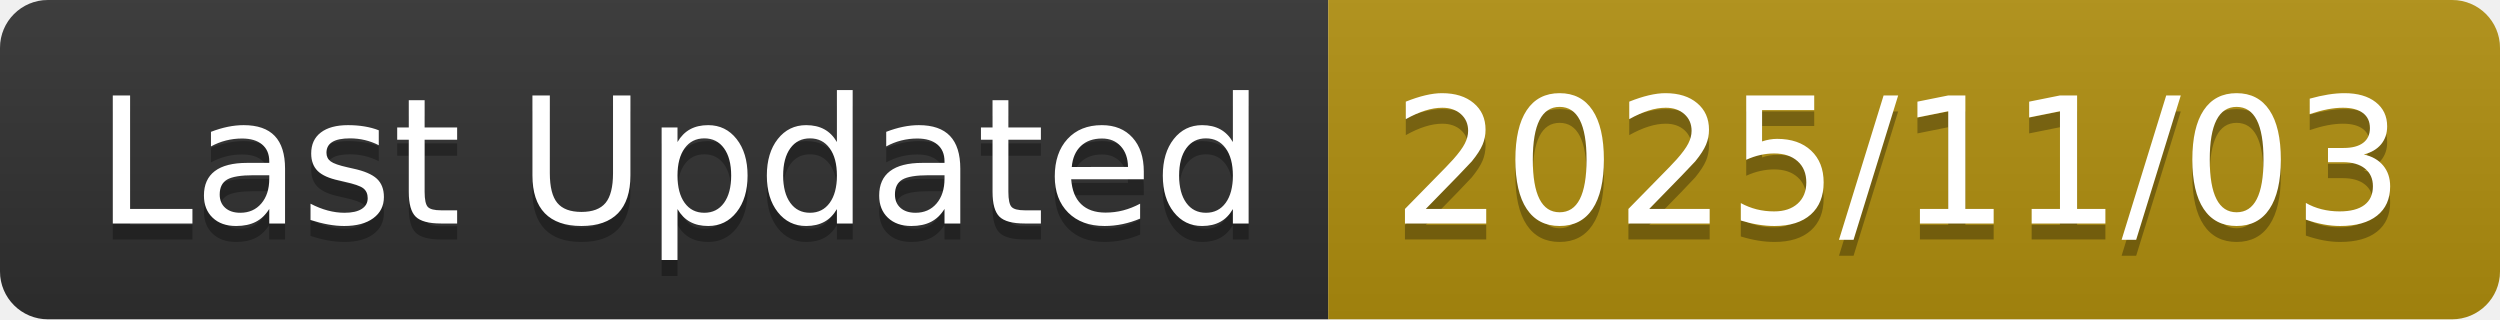
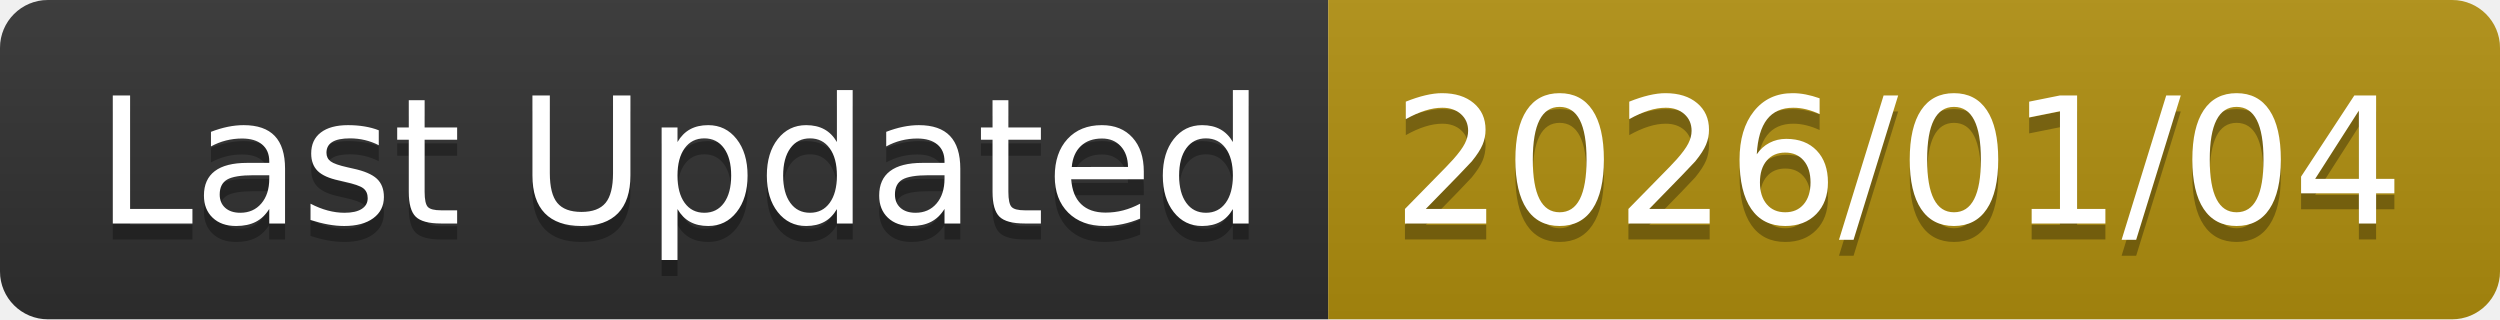
<svg xmlns="http://www.w3.org/2000/svg" width="156.6" height="20">
  <linearGradient id="smooth" x2="0" y2="100%">
    <stop offset="0" stop-color="#bbb" stop-opacity=".1" />
    <stop offset="1" stop-opacity=".1" />
  </linearGradient>
  <clipPath id="round">
    <rect width="156.6" height="20" rx="3" fill="#fff" />
  </clipPath>
  <g clip-path="url(#round)">
    <rect width="83.2" height="20" fill="#303030" />
    <rect x="83.2" width="73.4" height="20" fill="#B08F0E" />
    <rect width="156.6" height="20" fill="url(#smooth)" />
  </g>
  <g fill="#fff" text-anchor="middle" font-family="DejaVu Sans,Verdana,Geneva,sans-serif" font-size="110">
    <text x="426.0" y="150" fill="#010101" fill-opacity=".3" transform="scale(0.1)" textLength="732.0" lengthAdjust="spacing">Last Updated</text>
    <text x="426.0" y="140" transform="scale(0.1)" textLength="732.0" lengthAdjust="spacing">Last Updated</text>
-     <text x="1189.0" y="150" fill="#010101" fill-opacity=".3" transform="scale(0.1)" textLength="634.0" lengthAdjust="spacing">2025/11/03</text>
-     <text x="1189.0" y="140" transform="scale(0.1)" textLength="634.0" lengthAdjust="spacing">2025/11/03</text>
+     <text x="1189.0" y="150" fill="#010101" fill-opacity=".3" transform="scale(0.1)" textLength="634.0" lengthAdjust="spacing">2026/01/04</text>
+     <text x="1189.0" y="140" transform="scale(0.1)" textLength="634.0" lengthAdjust="spacing">2026/01/04</text>
  </g>
</svg>
